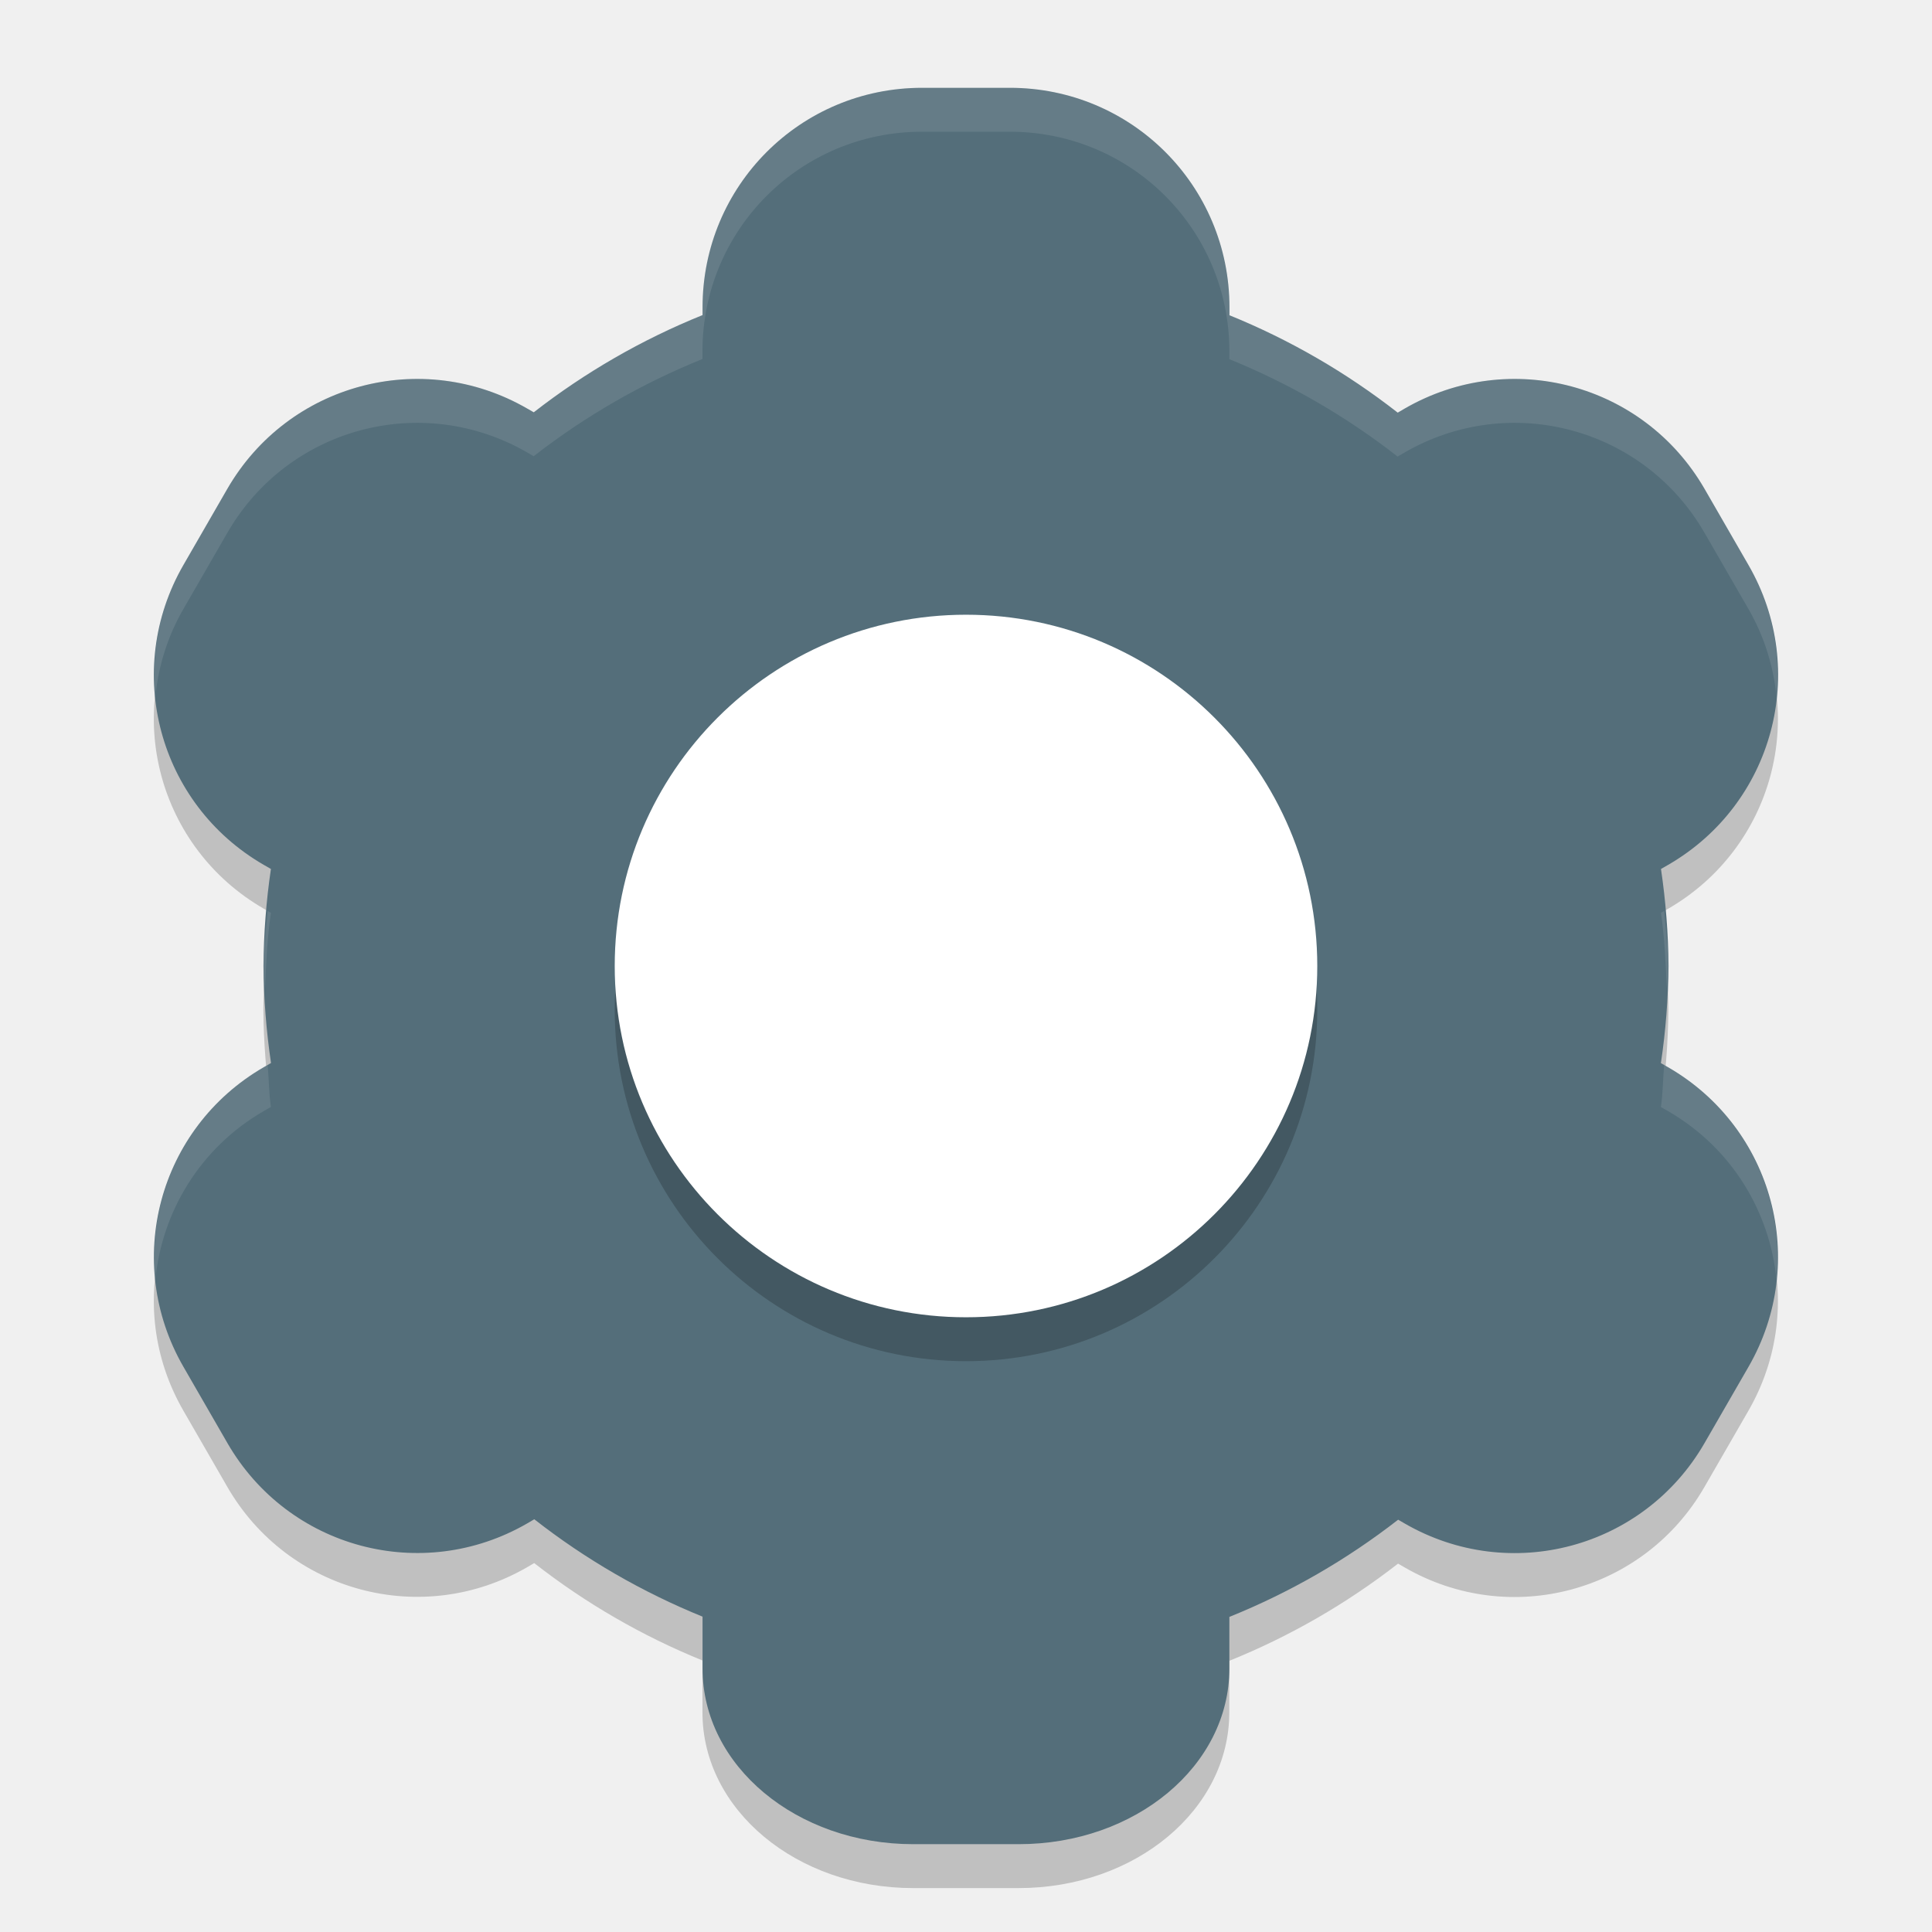
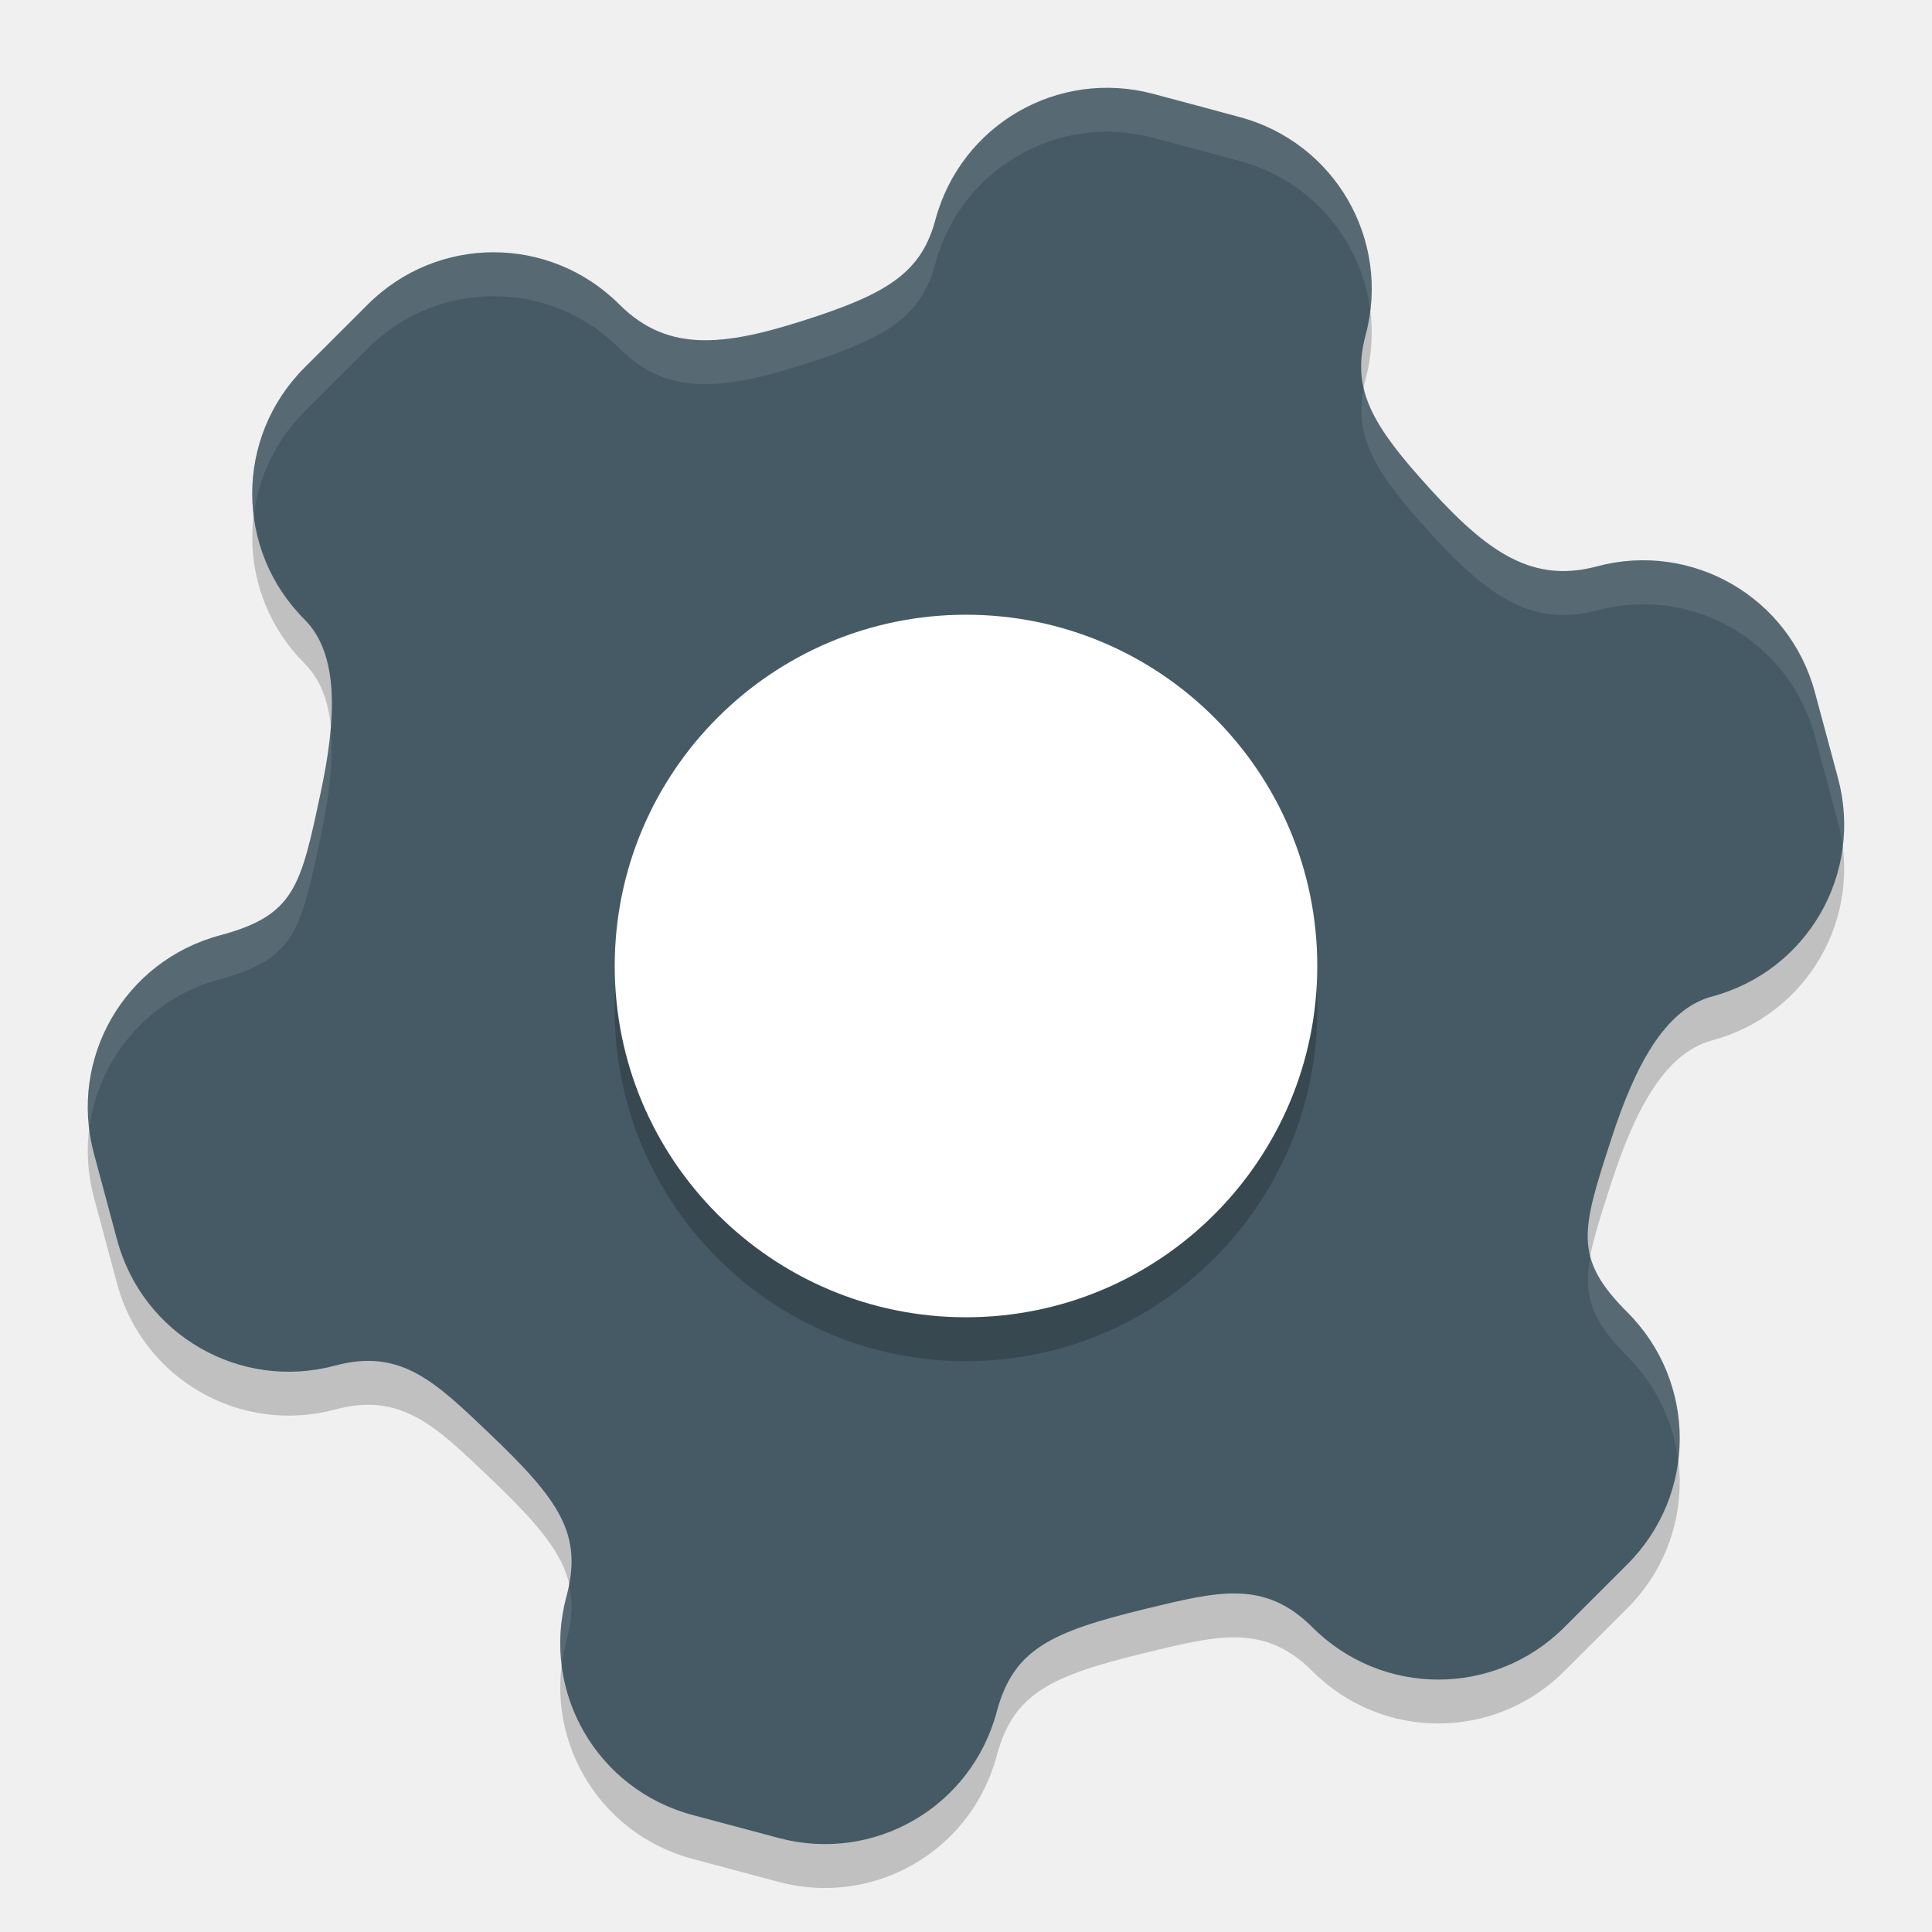
<svg xmlns="http://www.w3.org/2000/svg" width="22" height="22" version="1">
-   <path style="opacity:0.2" d="M 10.5,1.5 C 9.115,1.5 8,2.615 8,4 V 4.088 C 7.311,4.366 6.664,4.739 6.078,5.195 L 6.003,5.152 C 4.804,4.46 3.282,4.867 2.589,6.066 l -0.5,0.867 c -0.693,1.199 -0.285,2.722 0.914,3.414 l 0.082,0.047 c -0.054,0.366 -0.083,0.735 -0.086,1.105 0.003,0.37 0.032,0.739 0.086,1.105 l -0.082,0.047 c -1.199,0.693 -1.607,2.215 -0.914,3.414 l 0.5,0.867 c 0.692,1.199 2.215,1.607 3.414,0.914 l 0.08,-0.047 c 0.584,0.457 1.229,0.83 1.916,1.109 V 19.5 c 0,1.108 1.071,2 2.4,2 h 1.199 c 1.33,0 2.4,-0.892 2.4,-2 v -0.588 c 0.689,-0.278 1.336,-0.651 1.922,-1.107 l 0.074,0.043 c 1.199,0.693 2.722,0.285 3.414,-0.914 l 0.5,-0.867 c 0.693,-1.199 0.285,-2.722 -0.914,-3.414 l -0.082,-0.047 c 0.054,-0.366 0.083,-0.735 0.086,-1.105 -0.003,-0.37 -0.032,-0.739 -0.086,-1.105 l 0.082,-0.047 c 1.199,-0.693 1.607,-2.215 0.914,-3.414 l -0.5,-0.867 C 18.717,4.867 17.195,4.46 15.996,5.152 l -0.08,0.047 C 15.331,4.742 14.687,4.369 14,4.09 V 4 c 0,-1.385 -1.115,-2.5 -2.5,-2.5 z" />
-   <path style="fill:#546e7a" d="M 10.5,1 C 9.115,1 8,2.115 8,3.5 V 3.588 C 7.311,3.866 6.664,4.239 6.078,4.695 L 6.003,4.652 C 4.804,3.96 3.282,4.367 2.589,5.566 l -0.5,0.867 C 1.397,7.633 1.804,9.155 3.003,9.848 l 0.082,0.047 C 3.031,10.261 3.003,10.63 3,11 c 0.003,0.37 0.032,0.739 0.086,1.105 l -0.082,0.047 c -1.199,0.693 -1.607,2.215 -0.914,3.414 l 0.5,0.867 c 0.692,1.199 2.215,1.607 3.414,0.914 l 0.08,-0.047 c 0.584,0.457 1.229,0.83 1.916,1.109 V 19 c 0,1.108 1.071,2 2.4,2 h 1.199 c 1.33,0 2.4,-0.892 2.4,-2 v -0.588 c 0.689,-0.278 1.336,-0.651 1.922,-1.107 l 0.074,0.043 c 1.199,0.693 2.722,0.285 3.414,-0.914 l 0.5,-0.867 c 0.693,-1.199 0.285,-2.722 -0.914,-3.414 l -0.082,-0.047 C 18.968,11.739 18.996,11.37 19,11 18.997,10.63 18.968,10.261 18.914,9.895 l 0.082,-0.047 c 1.199,-0.693 1.607,-2.215 0.914,-3.414 l -0.5,-0.867 C 18.717,4.367 17.195,3.96 15.996,4.652 l -0.08,0.047 C 15.331,4.242 14.687,3.869 14,3.59 V 3.5 c 0,-1.385 -1.115,-2.5 -2.5,-2.5 z" />
-   <path style="opacity:0.1;fill:#ffffff" d="m 10.499,1 c -1.385,0 -2.5,1.115 -2.5,2.5 v 0.088 C 7.31,3.866 6.663,4.239 6.077,4.695 L 6.003,4.652 C 4.804,3.96 3.281,4.367 2.589,5.566 l -0.5,0.867 C 1.816,6.906 1.719,7.427 1.769,7.93 1.804,7.589 1.906,7.25 2.089,6.934 l 0.5,-0.867 C 3.281,4.867 4.804,4.46 6.003,5.152 l 0.074,0.043 C 6.663,4.739 7.31,4.366 7.999,4.088 v -0.088 c 0,-1.385 1.115,-2.5 2.5,-2.5 h 1 c 1.385,0 2.5,1.115 2.5,2.5 v 0.09 c 0.687,0.279 1.332,0.653 1.916,1.109 l 0.08,-0.047 C 17.195,4.46 18.717,4.867 19.409,6.066 l 0.5,0.867 c 0.183,0.317 0.285,0.655 0.32,0.996 0.05,-0.502 -0.047,-1.023 -0.32,-1.496 l -0.5,-0.867 C 18.717,4.367 17.195,3.96 15.995,4.652 l -0.08,0.047 C 15.331,4.242 14.686,3.869 13.999,3.59 v -0.09 c 0,-1.385 -1.115,-2.5 -2.5,-2.5 z M 3.048,10.373 c -0.018,0.209 -0.047,0.417 -0.049,0.627 6.875e-4,0.084 0.016,0.166 0.02,0.25 0.011,-0.286 0.024,-0.572 0.066,-0.855 z m 15.902,0 -0.037,0.021 c 0.042,0.283 0.055,0.569 0.066,0.855 0.003,-0.084 0.019,-0.166 0.02,-0.25 -0.002,-0.21 -0.031,-0.418 -0.049,-0.627 z m -15.902,1.754 -0.045,0.025 c -0.883,0.51 -1.332,1.469 -1.234,2.418 0.077,-0.772 0.508,-1.498 1.234,-1.918 l 0.082,-0.047 C 3.062,12.447 3.062,12.286 3.048,12.127 Z m 15.902,0 c -0.014,0.159 -0.014,0.32 -0.037,0.479 l 0.082,0.047 c 0.727,0.42 1.158,1.146 1.234,1.918 0.098,-0.949 -0.352,-1.908 -1.234,-2.418 z" />
-   <path style="opacity:0.2" d="m 11,7.5 c 2.209,0 4,1.791 4,4 0,2.209 -1.791,4 -4,4 -2.209,0 -4,-1.791 -4,-4 0,-2.209 1.791,-4 4,-4 z" />
-   <path style="fill:#ffffff" d="m 11,7 c 2.209,0 4,1.791 4,4 0,2.209 -1.791,4 -4,4 -2.209,0 -4,-1.791 -4,-4 0,-2.209 1.791,-4 4,-4 z" />
+   <path style="opacity:0.2" d="M 13.136,1.57 C 12.05,1.279 10.942,1.919 10.651,3.005 10.498,3.577 10.135,3.822 9.312,4.097 8.297,4.437 7.627,4.54 7.055,3.969 6.26,3.174 4.981,3.174 4.186,3.969 L 3.468,4.686 c -0.795,0.795 -0.794,2.075 5.301e-4,2.869 0.398,0.398 0.361,1.138 0.182,1.976 -0.227,1.067 -0.294,1.392 -1.146,1.62 -1.086,0.291 -1.726,1.399 -1.435,2.485 l 0.263,0.979 c 0.291,1.086 1.399,1.726 2.485,1.435 0.745,-0.2 1.137,0.184 1.743,0.761 0.815,0.776 1.08,1.158 0.889,1.871 -0.291,1.086 0.349,2.194 1.435,2.485 l 0.49,0.131 0.49,0.131 c 1.086,0.291 2.194,-0.349 2.485,-1.435 0.191,-0.713 0.611,-0.911 1.705,-1.176 0.813,-0.197 1.345,-0.333 1.89,0.212 0.795,0.795 2.075,0.794 2.869,-5.5e-4 l 0.718,-0.717 c 0.795,-0.795 0.794,-2.075 -5.5e-4,-2.869 -0.623,-0.623 -0.519,-0.938 -0.182,-1.976 0.264,-0.814 0.602,-1.474 1.146,-1.62 1.086,-0.291 1.726,-1.399 1.435,-2.485 L 20.667,8.385 C 20.376,7.3 19.268,6.659 18.182,6.95 17.402,7.159 16.873,6.735 16.164,5.933 15.588,5.283 15.397,4.889 15.55,4.318 15.841,3.232 15.201,2.124 14.115,1.833 L 13.626,1.701 Z" />
+   <path style="fill:#455a64" d="M 13.136,1.07 C 12.05,0.779 10.942,1.419 10.651,2.505 10.498,3.077 10.135,3.322 9.312,3.597 8.297,3.937 7.627,4.04 7.055,3.469 6.26,2.674 4.981,2.674 4.186,3.469 L 3.468,4.186 c -0.795,0.795 -0.794,2.075 5.301e-4,2.869 0.398,0.398 0.361,1.138 0.182,1.976 -0.227,1.067 -0.294,1.392 -1.146,1.62 -1.086,0.291 -1.726,1.399 -1.435,2.485 l 0.263,0.979 c 0.291,1.086 1.399,1.726 2.485,1.435 0.745,-0.2 1.137,0.184 1.743,0.761 0.815,0.776 1.08,1.158 0.889,1.871 -0.291,1.086 0.349,2.194 1.435,2.485 l 0.49,0.131 0.49,0.131 c 1.086,0.291 2.194,-0.349 2.485,-1.435 0.191,-0.713 0.611,-0.911 1.705,-1.176 0.813,-0.197 1.345,-0.333 1.89,0.212 0.795,0.795 2.075,0.794 2.869,-5.5e-4 l 0.718,-0.717 c 0.795,-0.795 0.794,-2.075 -5.5e-4,-2.869 -0.623,-0.623 -0.519,-0.938 -0.182,-1.976 0.264,-0.814 0.602,-1.474 1.146,-1.62 1.086,-0.291 1.726,-1.399 1.435,-2.485 L 20.667,7.885 C 20.376,6.8 19.268,6.159 18.182,6.45 17.402,6.659 16.873,6.235 16.164,5.433 15.588,4.783 15.397,4.389 15.55,3.818 15.841,2.732 15.201,1.623 14.115,1.333 L 13.626,1.201 Z" />
+   <path opacity=".2" d="m 11,7.5 c 2.209,0 4,1.791 4,4 0,2.209 -1.791,4 -4,4 -2.209,0 -4,-1.791 -4,-4 0,-2.209 1.791,-4 4,-4 z" />
+   <path fill="#ffffff" d="m 11,7 c 2.209,0 4,1.791 4,4 0,2.209 -1.791,4 -4,4 -2.209,0 -4,-1.791 -4,-4 0,-2.209 1.791,-4 4,-4 z" />
+   <path style="opacity:0.1;fill:#ffffff" d="m 12.528,1.002 c -0.865,0.033 -1.642,0.621 -1.878,1.503 -0.153,0.571 -0.516,0.816 -1.339,1.092 -1.015,0.34 -1.685,0.443 -2.256,-0.128 -0.795,-0.795 -2.075,-0.795 -2.87,0 L 3.468,4.186 C 3.007,4.647 2.816,5.271 2.89,5.869 2.943,5.437 3.135,5.019 3.468,4.686 l 0.718,-0.717 c 0.795,-0.795 2.075,-0.795 2.87,0 0.571,0.571 1.241,0.468 2.256,0.128 C 10.135,3.821 10.497,3.576 10.65,3.005 10.941,1.919 12.05,1.279 13.136,1.57 l 0.49,0.131 0.489,0.132 c 0.82,0.22 1.386,0.906 1.488,1.697 0.119,-0.987 -0.499,-1.932 -1.488,-2.197 L 13.626,1.201 13.136,1.07 c -0.204,-0.055 -0.408,-0.076 -0.607,-0.068 z m 3.001,3.419 c -0.103,0.517 0.095,0.902 0.635,1.512 0.709,0.802 1.237,1.227 2.018,1.018 1.086,-0.291 2.194,0.349 2.485,1.435 l 0.263,0.979 c 0.026,0.096 0.042,0.192 0.054,0.288 0.033,-0.256 0.017,-0.523 -0.054,-0.788 L 20.667,7.885 C 20.376,6.799 19.267,6.159 18.182,6.45 17.401,6.659 16.873,6.234 16.164,5.433 15.809,5.032 15.601,4.729 15.529,4.421 Z M 3.766,8.282 C 3.746,8.518 3.707,8.769 3.651,9.031 3.424,10.099 3.357,10.422 2.505,10.65 1.515,10.916 0.898,11.86 1.017,12.848 1.119,12.057 1.685,11.37 2.505,11.15 3.357,10.922 3.424,10.599 3.651,9.531 3.749,9.071 3.802,8.643 3.766,8.282 Z M 18.109,14.313 c -0.08,0.439 0.01,0.72 0.422,1.132 0.334,0.334 0.525,0.753 0.579,1.186 0.075,-0.599 -0.117,-1.224 -0.579,-1.686 -0.236,-0.236 -0.368,-0.428 -0.422,-0.632 z M 6.479,18.04 c -0.009,0.047 -0.015,0.092 -0.028,0.143 -0.071,0.265 -0.087,0.531 -0.054,0.787 0.011,-0.096 0.028,-0.191 0.054,-0.287 0.065,-0.243 0.073,-0.448 0.028,-0.643 z" />
</svg>
